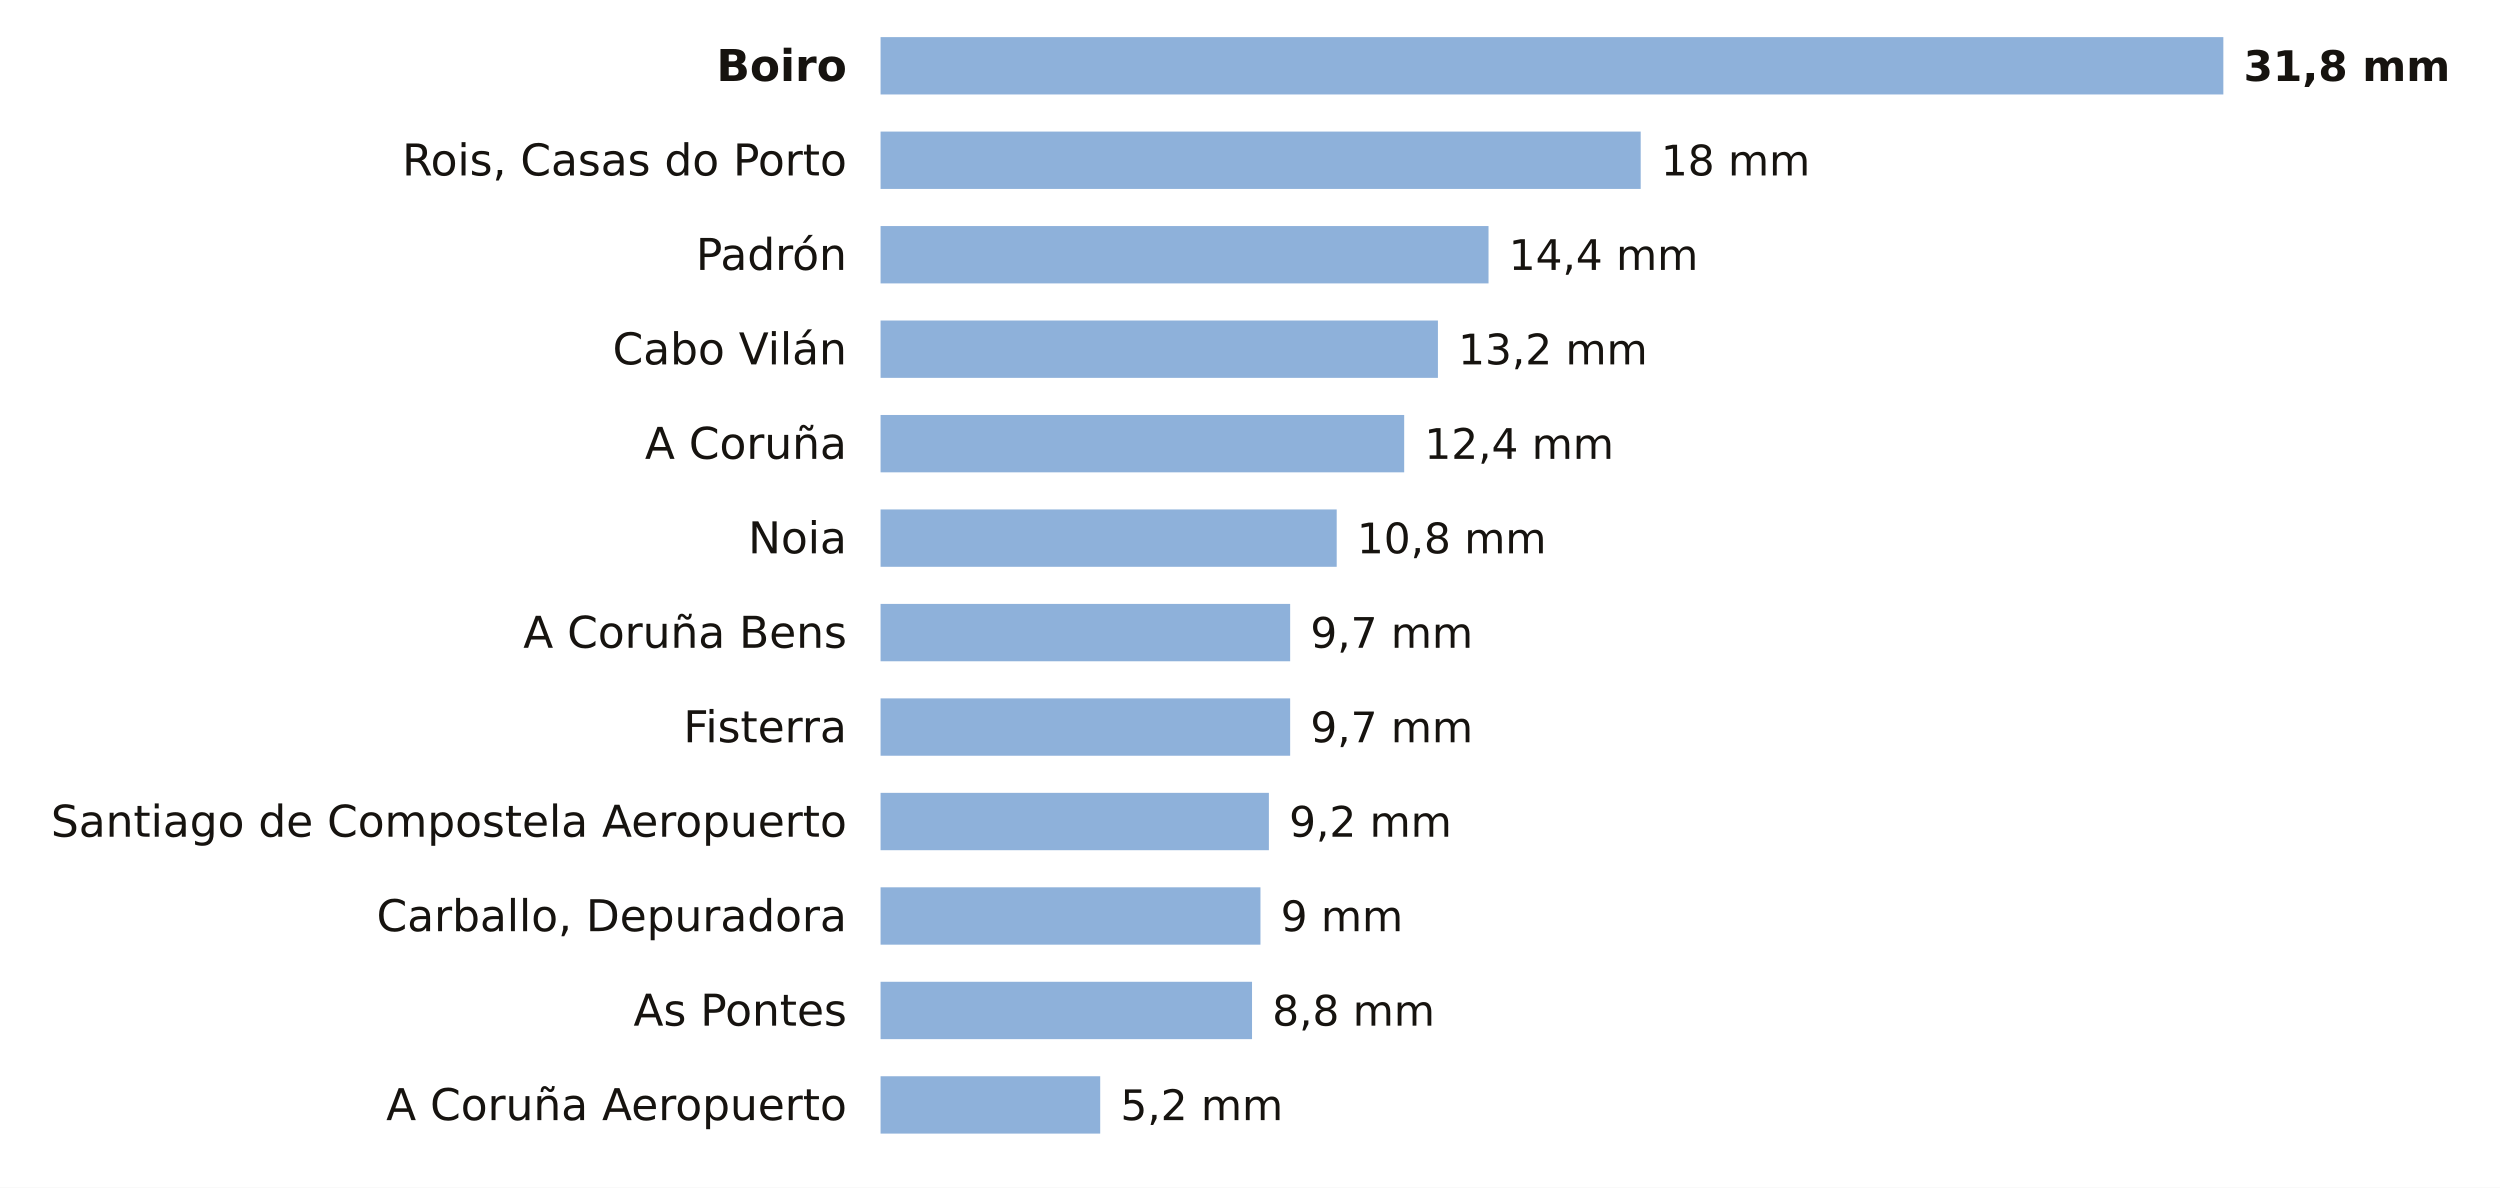
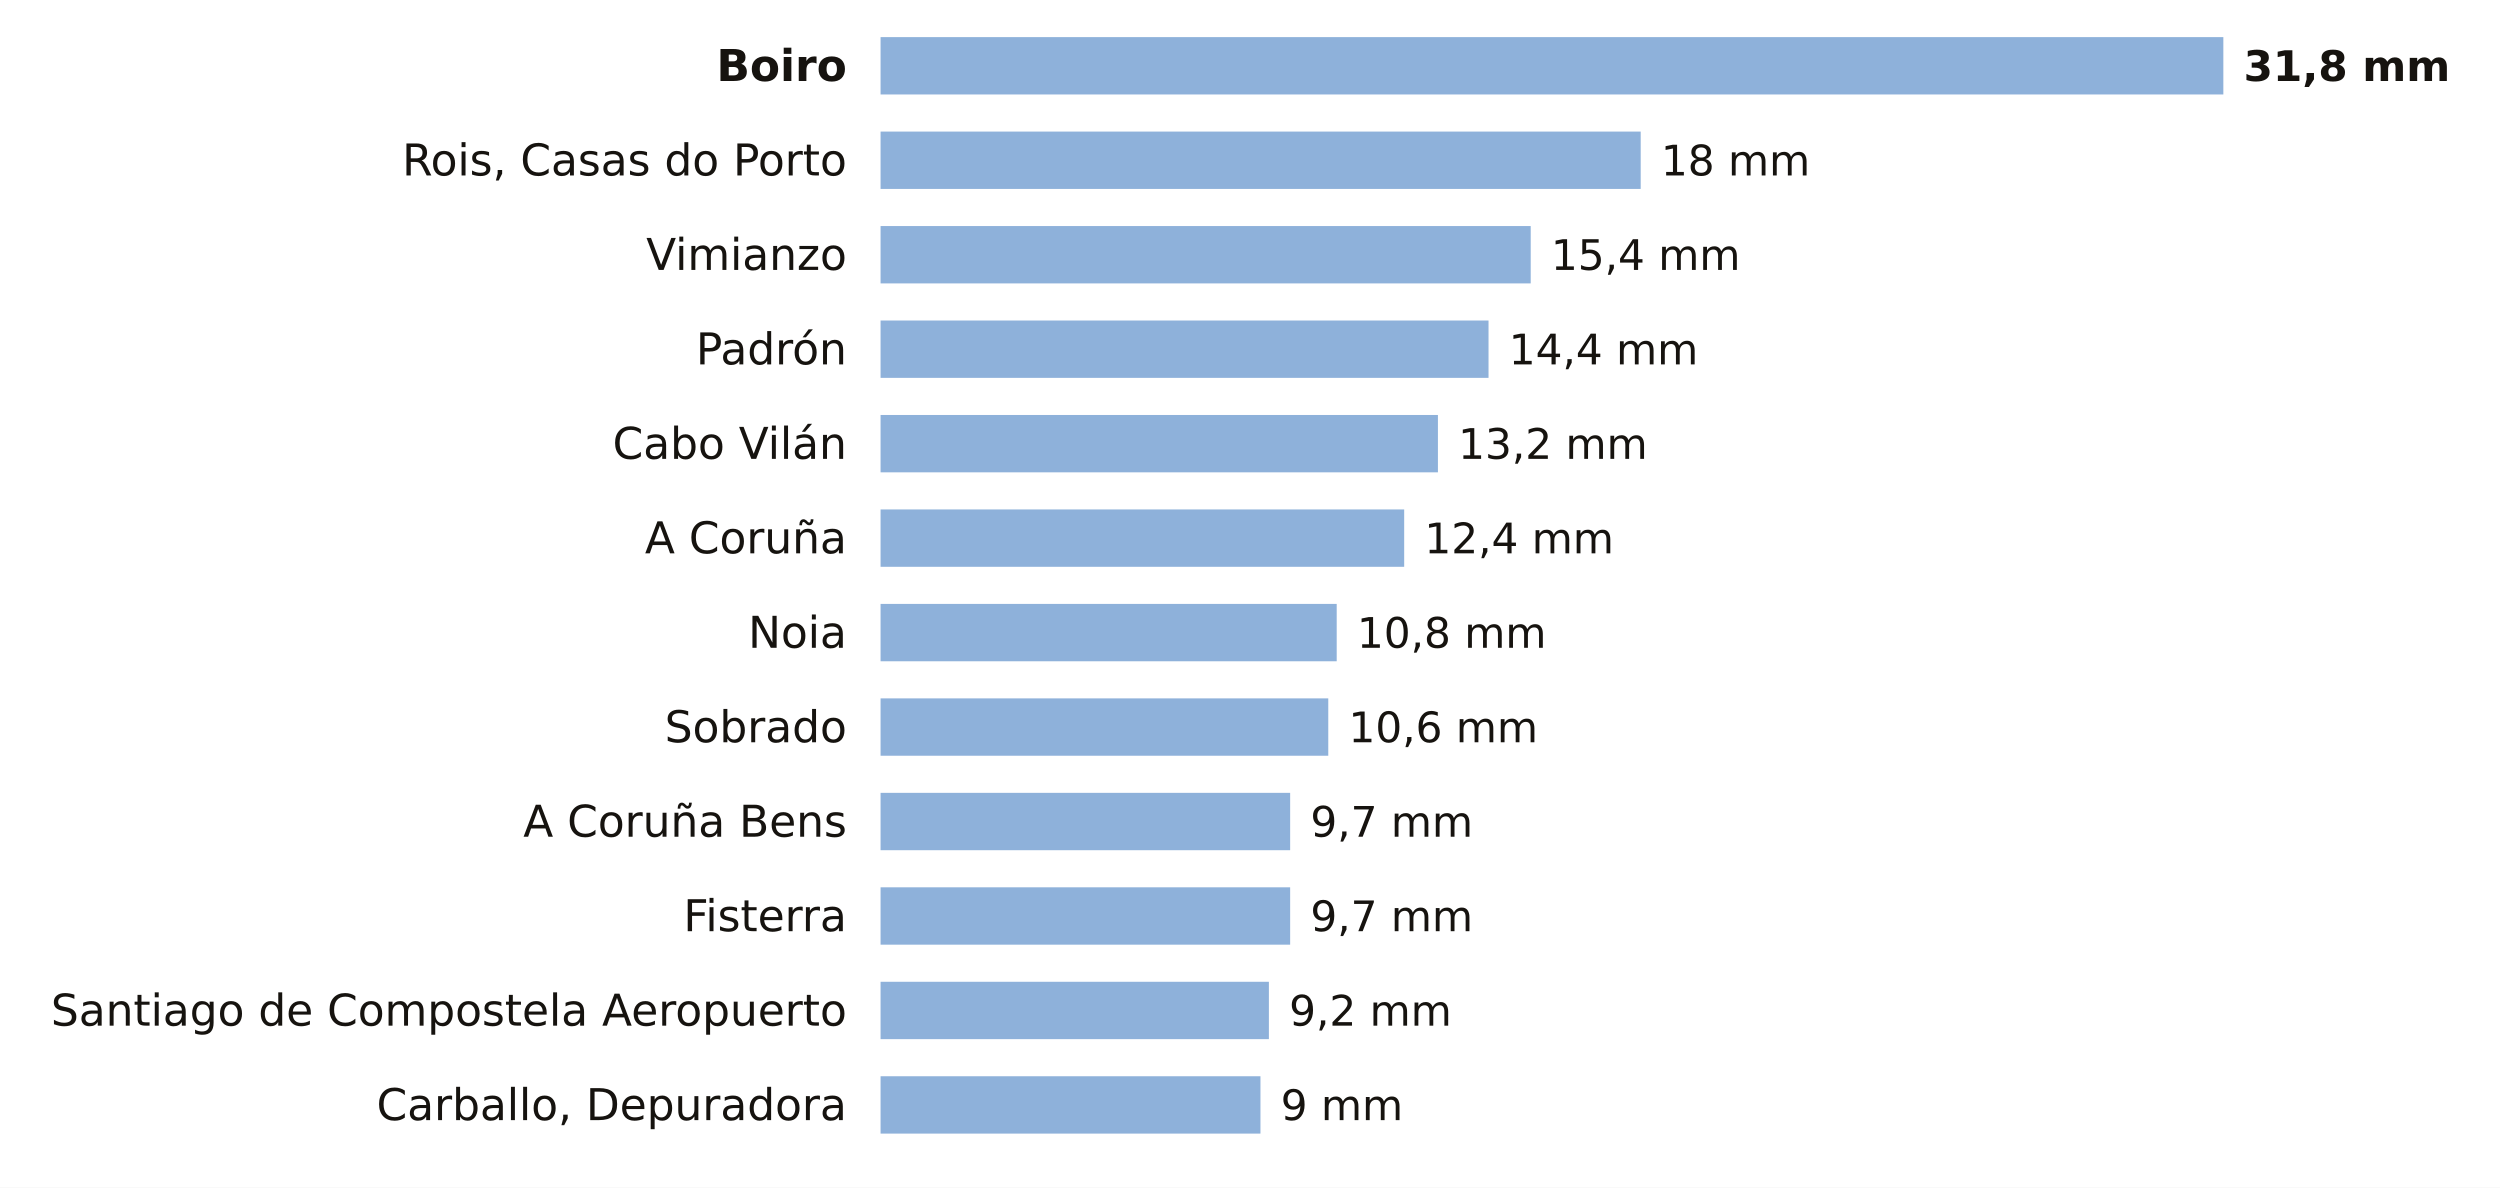
<svg xmlns="http://www.w3.org/2000/svg" viewBox="0 0 741 352" width="741" height="352" role="img" aria-label="La lluvia de los últimos 7 días en las estaciones de AEMET de A Coruña">
  <rect width="741" height="352" fill="#FFFFFF" />
  <text x="251.0" y="24.0" font-size="13" fill="#16130F" text-anchor="end" font-weight="600" font-family="Public Sans, DejaVu Sans, Arial, sans-serif">Boiro</text>
  <rect x="261" y="11" width="398.0" height="17" fill="#8EB1DA" />
  <text x="665.0" y="24.0" font-size="12.5" fill="#16130F" text-anchor="start" font-weight="700" font-family="Public Sans, DejaVu Sans, Arial, sans-serif">31,8 mm</text>
  <text x="251.0" y="52.0" font-size="13" fill="#16130F" text-anchor="end" font-weight="400" font-family="Public Sans, DejaVu Sans, Arial, sans-serif">Rois, Casas do Porto</text>
  <rect x="261" y="39" width="225.3" height="17" fill="#8EB1DA" />
  <text x="492.3" y="52.0" font-size="12.5" fill="#16130F" text-anchor="start" font-weight="500" font-family="Public Sans, DejaVu Sans, Arial, sans-serif">18 mm</text>
-   <text x="251.0" y="80.0" font-size="13" fill="#16130F" text-anchor="end" font-weight="400" font-family="Public Sans, DejaVu Sans, Arial, sans-serif">Padrón</text>
-   <rect x="261" y="67" width="180.2" height="17" fill="#8EB1DA" />
-   <text x="447.2" y="80.0" font-size="12.5" fill="#16130F" text-anchor="start" font-weight="500" font-family="Public Sans, DejaVu Sans, Arial, sans-serif">14,4 mm</text>
-   <text x="251.0" y="108.0" font-size="13" fill="#16130F" text-anchor="end" font-weight="400" font-family="Public Sans, DejaVu Sans, Arial, sans-serif">Cabo Vilán</text>
-   <rect x="261" y="95" width="165.2" height="17" fill="#8EB1DA" />
-   <text x="432.2" y="108.0" font-size="12.5" fill="#16130F" text-anchor="start" font-weight="500" font-family="Public Sans, DejaVu Sans, Arial, sans-serif">13,2 mm</text>
-   <text x="251.0" y="136.0" font-size="13" fill="#16130F" text-anchor="end" font-weight="400" font-family="Public Sans, DejaVu Sans, Arial, sans-serif">A Coruña</text>
-   <rect x="261" y="123" width="155.2" height="17" fill="#8EB1DA" />
-   <text x="422.2" y="136.0" font-size="12.5" fill="#16130F" text-anchor="start" font-weight="500" font-family="Public Sans, DejaVu Sans, Arial, sans-serif">12,4 mm</text>
-   <text x="251.0" y="164.0" font-size="13" fill="#16130F" text-anchor="end" font-weight="400" font-family="Public Sans, DejaVu Sans, Arial, sans-serif">Noia</text>
-   <rect x="261" y="151" width="135.2" height="17" fill="#8EB1DA" />
-   <text x="402.2" y="164.0" font-size="12.5" fill="#16130F" text-anchor="start" font-weight="500" font-family="Public Sans, DejaVu Sans, Arial, sans-serif">10,8 mm</text>
-   <text x="251.0" y="192.0" font-size="13" fill="#16130F" text-anchor="end" font-weight="400" font-family="Public Sans, DejaVu Sans, Arial, sans-serif">A Coruña Bens</text>
-   <rect x="261" y="179" width="121.4" height="17" fill="#8EB1DA" />
-   <text x="388.4" y="192.0" font-size="12.5" fill="#16130F" text-anchor="start" font-weight="500" font-family="Public Sans, DejaVu Sans, Arial, sans-serif">9,7 mm</text>
-   <text x="251.0" y="220.0" font-size="13" fill="#16130F" text-anchor="end" font-weight="400" font-family="Public Sans, DejaVu Sans, Arial, sans-serif">Fisterra</text>
-   <rect x="261" y="207" width="121.4" height="17" fill="#8EB1DA" />
-   <text x="388.4" y="220.0" font-size="12.5" fill="#16130F" text-anchor="start" font-weight="500" font-family="Public Sans, DejaVu Sans, Arial, sans-serif">9,7 mm</text>
-   <text x="251.0" y="248.0" font-size="13" fill="#16130F" text-anchor="end" font-weight="400" font-family="Public Sans, DejaVu Sans, Arial, sans-serif">Santiago de Compostela Aeropuerto</text>
-   <rect x="261" y="235" width="115.1" height="17" fill="#8EB1DA" />
-   <text x="382.1" y="248.0" font-size="12.5" fill="#16130F" text-anchor="start" font-weight="500" font-family="Public Sans, DejaVu Sans, Arial, sans-serif">9,2 mm</text>
-   <text x="251.0" y="276.0" font-size="13" fill="#16130F" text-anchor="end" font-weight="400" font-family="Public Sans, DejaVu Sans, Arial, sans-serif">Carballo, Depuradora</text>
-   <rect x="261" y="263" width="112.6" height="17" fill="#8EB1DA" />
-   <text x="379.6" y="276.0" font-size="12.5" fill="#16130F" text-anchor="start" font-weight="500" font-family="Public Sans, DejaVu Sans, Arial, sans-serif">9 mm</text>
-   <text x="251.0" y="304.0" font-size="13" fill="#16130F" text-anchor="end" font-weight="400" font-family="Public Sans, DejaVu Sans, Arial, sans-serif">As Pontes</text>
-   <rect x="261" y="291" width="110.1" height="17" fill="#8EB1DA" />
-   <text x="377.1" y="304.0" font-size="12.5" fill="#16130F" text-anchor="start" font-weight="500" font-family="Public Sans, DejaVu Sans, Arial, sans-serif">8,8 mm</text>
-   <text x="251.0" y="332.0" font-size="13" fill="#16130F" text-anchor="end" font-weight="400" font-family="Public Sans, DejaVu Sans, Arial, sans-serif">A Coruña Aeropuerto</text>
-   <rect x="261" y="319" width="65.1" height="17" fill="#8EB1DA" />
-   <text x="332.1" y="332.0" font-size="12.5" fill="#16130F" text-anchor="start" font-weight="500" font-family="Public Sans, DejaVu Sans, Arial, sans-serif">5,2 mm</text>
+   <text x="251.0" y="80.0" font-size="13" fill="#16130F" text-anchor="end" font-weight="400" font-family="Public Sans, DejaVu Sans, Arial, sans-serif">Vimianzo</text>
+   <rect x="261" y="67" width="192.7" height="17" fill="#8EB1DA" />
+   <text x="459.7" y="80.0" font-size="12.5" fill="#16130F" text-anchor="start" font-weight="500" font-family="Public Sans, DejaVu Sans, Arial, sans-serif">15,4 mm</text>
+   <text x="251.0" y="108.0" font-size="13" fill="#16130F" text-anchor="end" font-weight="400" font-family="Public Sans, DejaVu Sans, Arial, sans-serif">Padrón</text>
+   <rect x="261" y="95" width="180.2" height="17" fill="#8EB1DA" />
+   <text x="447.2" y="108.0" font-size="12.5" fill="#16130F" text-anchor="start" font-weight="500" font-family="Public Sans, DejaVu Sans, Arial, sans-serif">14,4 mm</text>
+   <text x="251.0" y="136.0" font-size="13" fill="#16130F" text-anchor="end" font-weight="400" font-family="Public Sans, DejaVu Sans, Arial, sans-serif">Cabo Vilán</text>
+   <rect x="261" y="123" width="165.2" height="17" fill="#8EB1DA" />
+   <text x="432.2" y="136.0" font-size="12.5" fill="#16130F" text-anchor="start" font-weight="500" font-family="Public Sans, DejaVu Sans, Arial, sans-serif">13,2 mm</text>
+   <text x="251.0" y="164.0" font-size="13" fill="#16130F" text-anchor="end" font-weight="400" font-family="Public Sans, DejaVu Sans, Arial, sans-serif">A Coruña</text>
+   <rect x="261" y="151" width="155.2" height="17" fill="#8EB1DA" />
+   <text x="422.2" y="164.0" font-size="12.5" fill="#16130F" text-anchor="start" font-weight="500" font-family="Public Sans, DejaVu Sans, Arial, sans-serif">12,4 mm</text>
+   <text x="251.0" y="192.0" font-size="13" fill="#16130F" text-anchor="end" font-weight="400" font-family="Public Sans, DejaVu Sans, Arial, sans-serif">Noia</text>
+   <rect x="261" y="179" width="135.2" height="17" fill="#8EB1DA" />
+   <text x="402.2" y="192.0" font-size="12.5" fill="#16130F" text-anchor="start" font-weight="500" font-family="Public Sans, DejaVu Sans, Arial, sans-serif">10,8 mm</text>
+   <text x="251.0" y="220.0" font-size="13" fill="#16130F" text-anchor="end" font-weight="400" font-family="Public Sans, DejaVu Sans, Arial, sans-serif">Sobrado</text>
+   <rect x="261" y="207" width="132.7" height="17" fill="#8EB1DA" />
+   <text x="399.7" y="220.0" font-size="12.5" fill="#16130F" text-anchor="start" font-weight="500" font-family="Public Sans, DejaVu Sans, Arial, sans-serif">10,6 mm</text>
+   <text x="251.0" y="248.0" font-size="13" fill="#16130F" text-anchor="end" font-weight="400" font-family="Public Sans, DejaVu Sans, Arial, sans-serif">A Coruña Bens</text>
+   <rect x="261" y="235" width="121.4" height="17" fill="#8EB1DA" />
+   <text x="388.4" y="248.0" font-size="12.5" fill="#16130F" text-anchor="start" font-weight="500" font-family="Public Sans, DejaVu Sans, Arial, sans-serif">9,7 mm</text>
+   <text x="251.0" y="276.0" font-size="13" fill="#16130F" text-anchor="end" font-weight="400" font-family="Public Sans, DejaVu Sans, Arial, sans-serif">Fisterra</text>
+   <rect x="261" y="263" width="121.4" height="17" fill="#8EB1DA" />
+   <text x="388.4" y="276.0" font-size="12.5" fill="#16130F" text-anchor="start" font-weight="500" font-family="Public Sans, DejaVu Sans, Arial, sans-serif">9,7 mm</text>
+   <text x="251.0" y="304.0" font-size="13" fill="#16130F" text-anchor="end" font-weight="400" font-family="Public Sans, DejaVu Sans, Arial, sans-serif">Santiago de Compostela Aeropuerto</text>
+   <rect x="261" y="291" width="115.1" height="17" fill="#8EB1DA" />
+   <text x="382.1" y="304.0" font-size="12.5" fill="#16130F" text-anchor="start" font-weight="500" font-family="Public Sans, DejaVu Sans, Arial, sans-serif">9,2 mm</text>
+   <text x="251.0" y="332.0" font-size="13" fill="#16130F" text-anchor="end" font-weight="400" font-family="Public Sans, DejaVu Sans, Arial, sans-serif">Carballo, Depuradora</text>
+   <rect x="261" y="319" width="112.6" height="17" fill="#8EB1DA" />
+   <text x="379.6" y="332.0" font-size="12.5" fill="#16130F" text-anchor="start" font-weight="500" font-family="Public Sans, DejaVu Sans, Arial, sans-serif">9 mm</text>
</svg>
